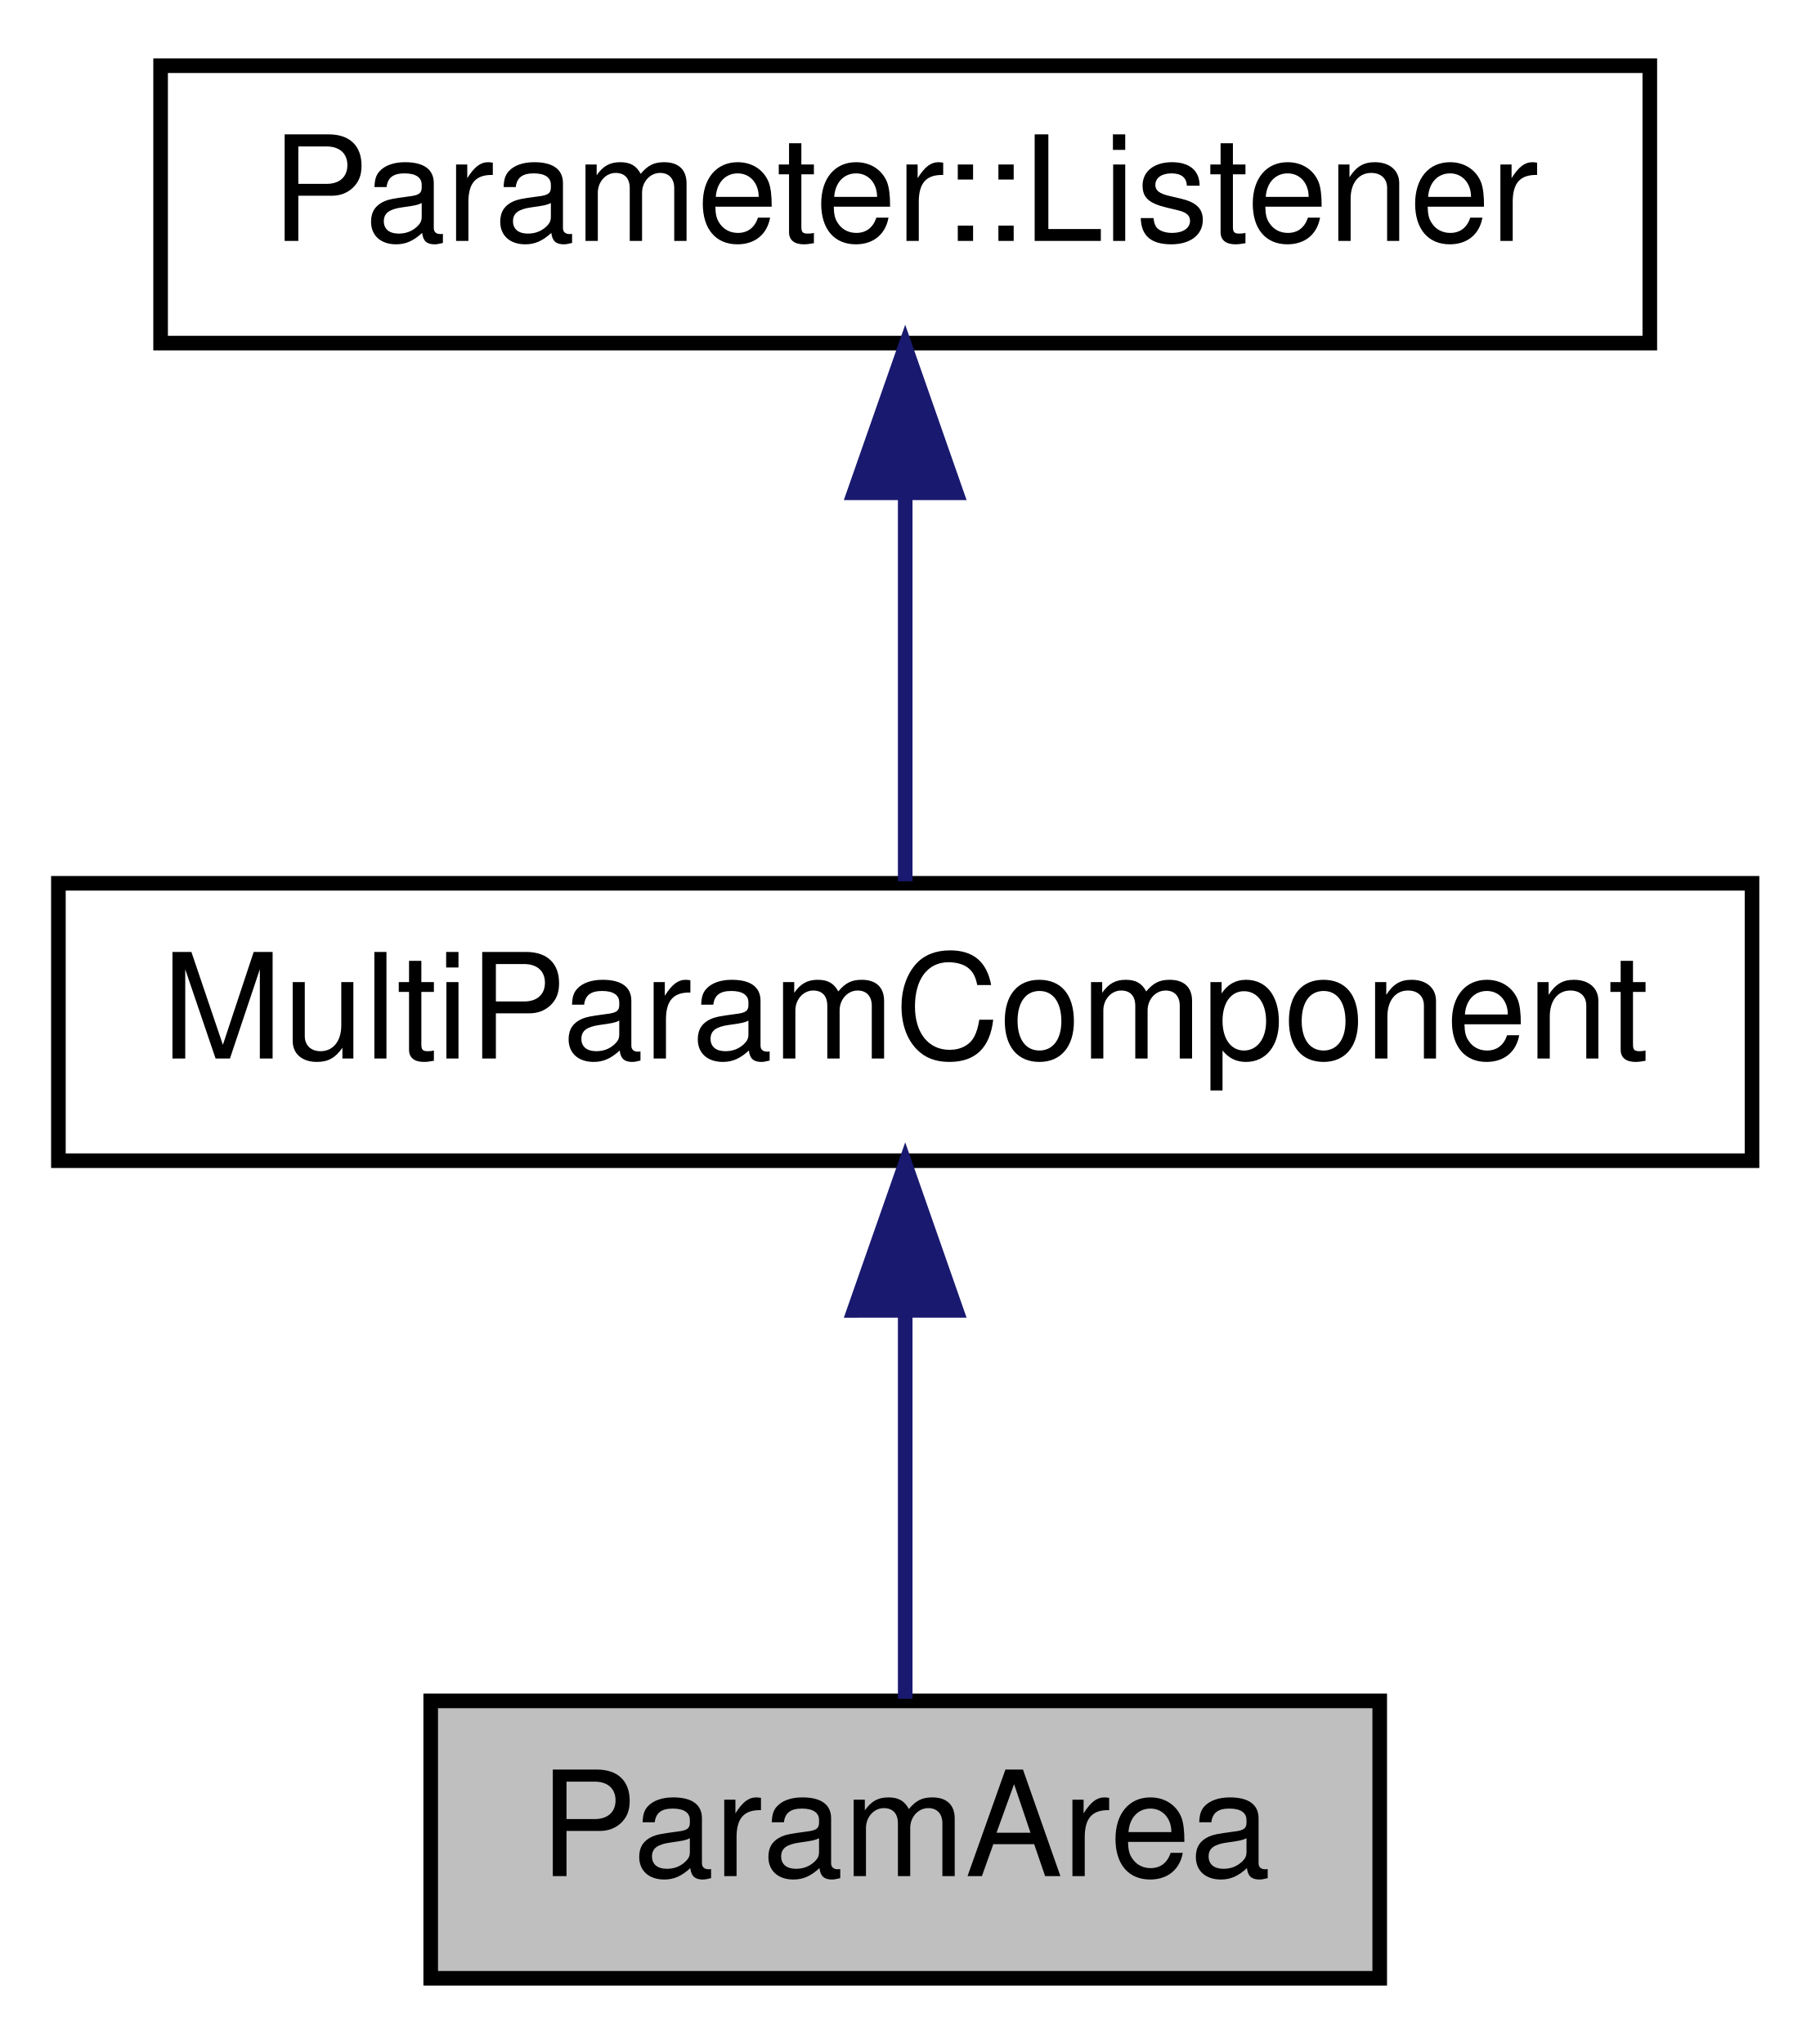
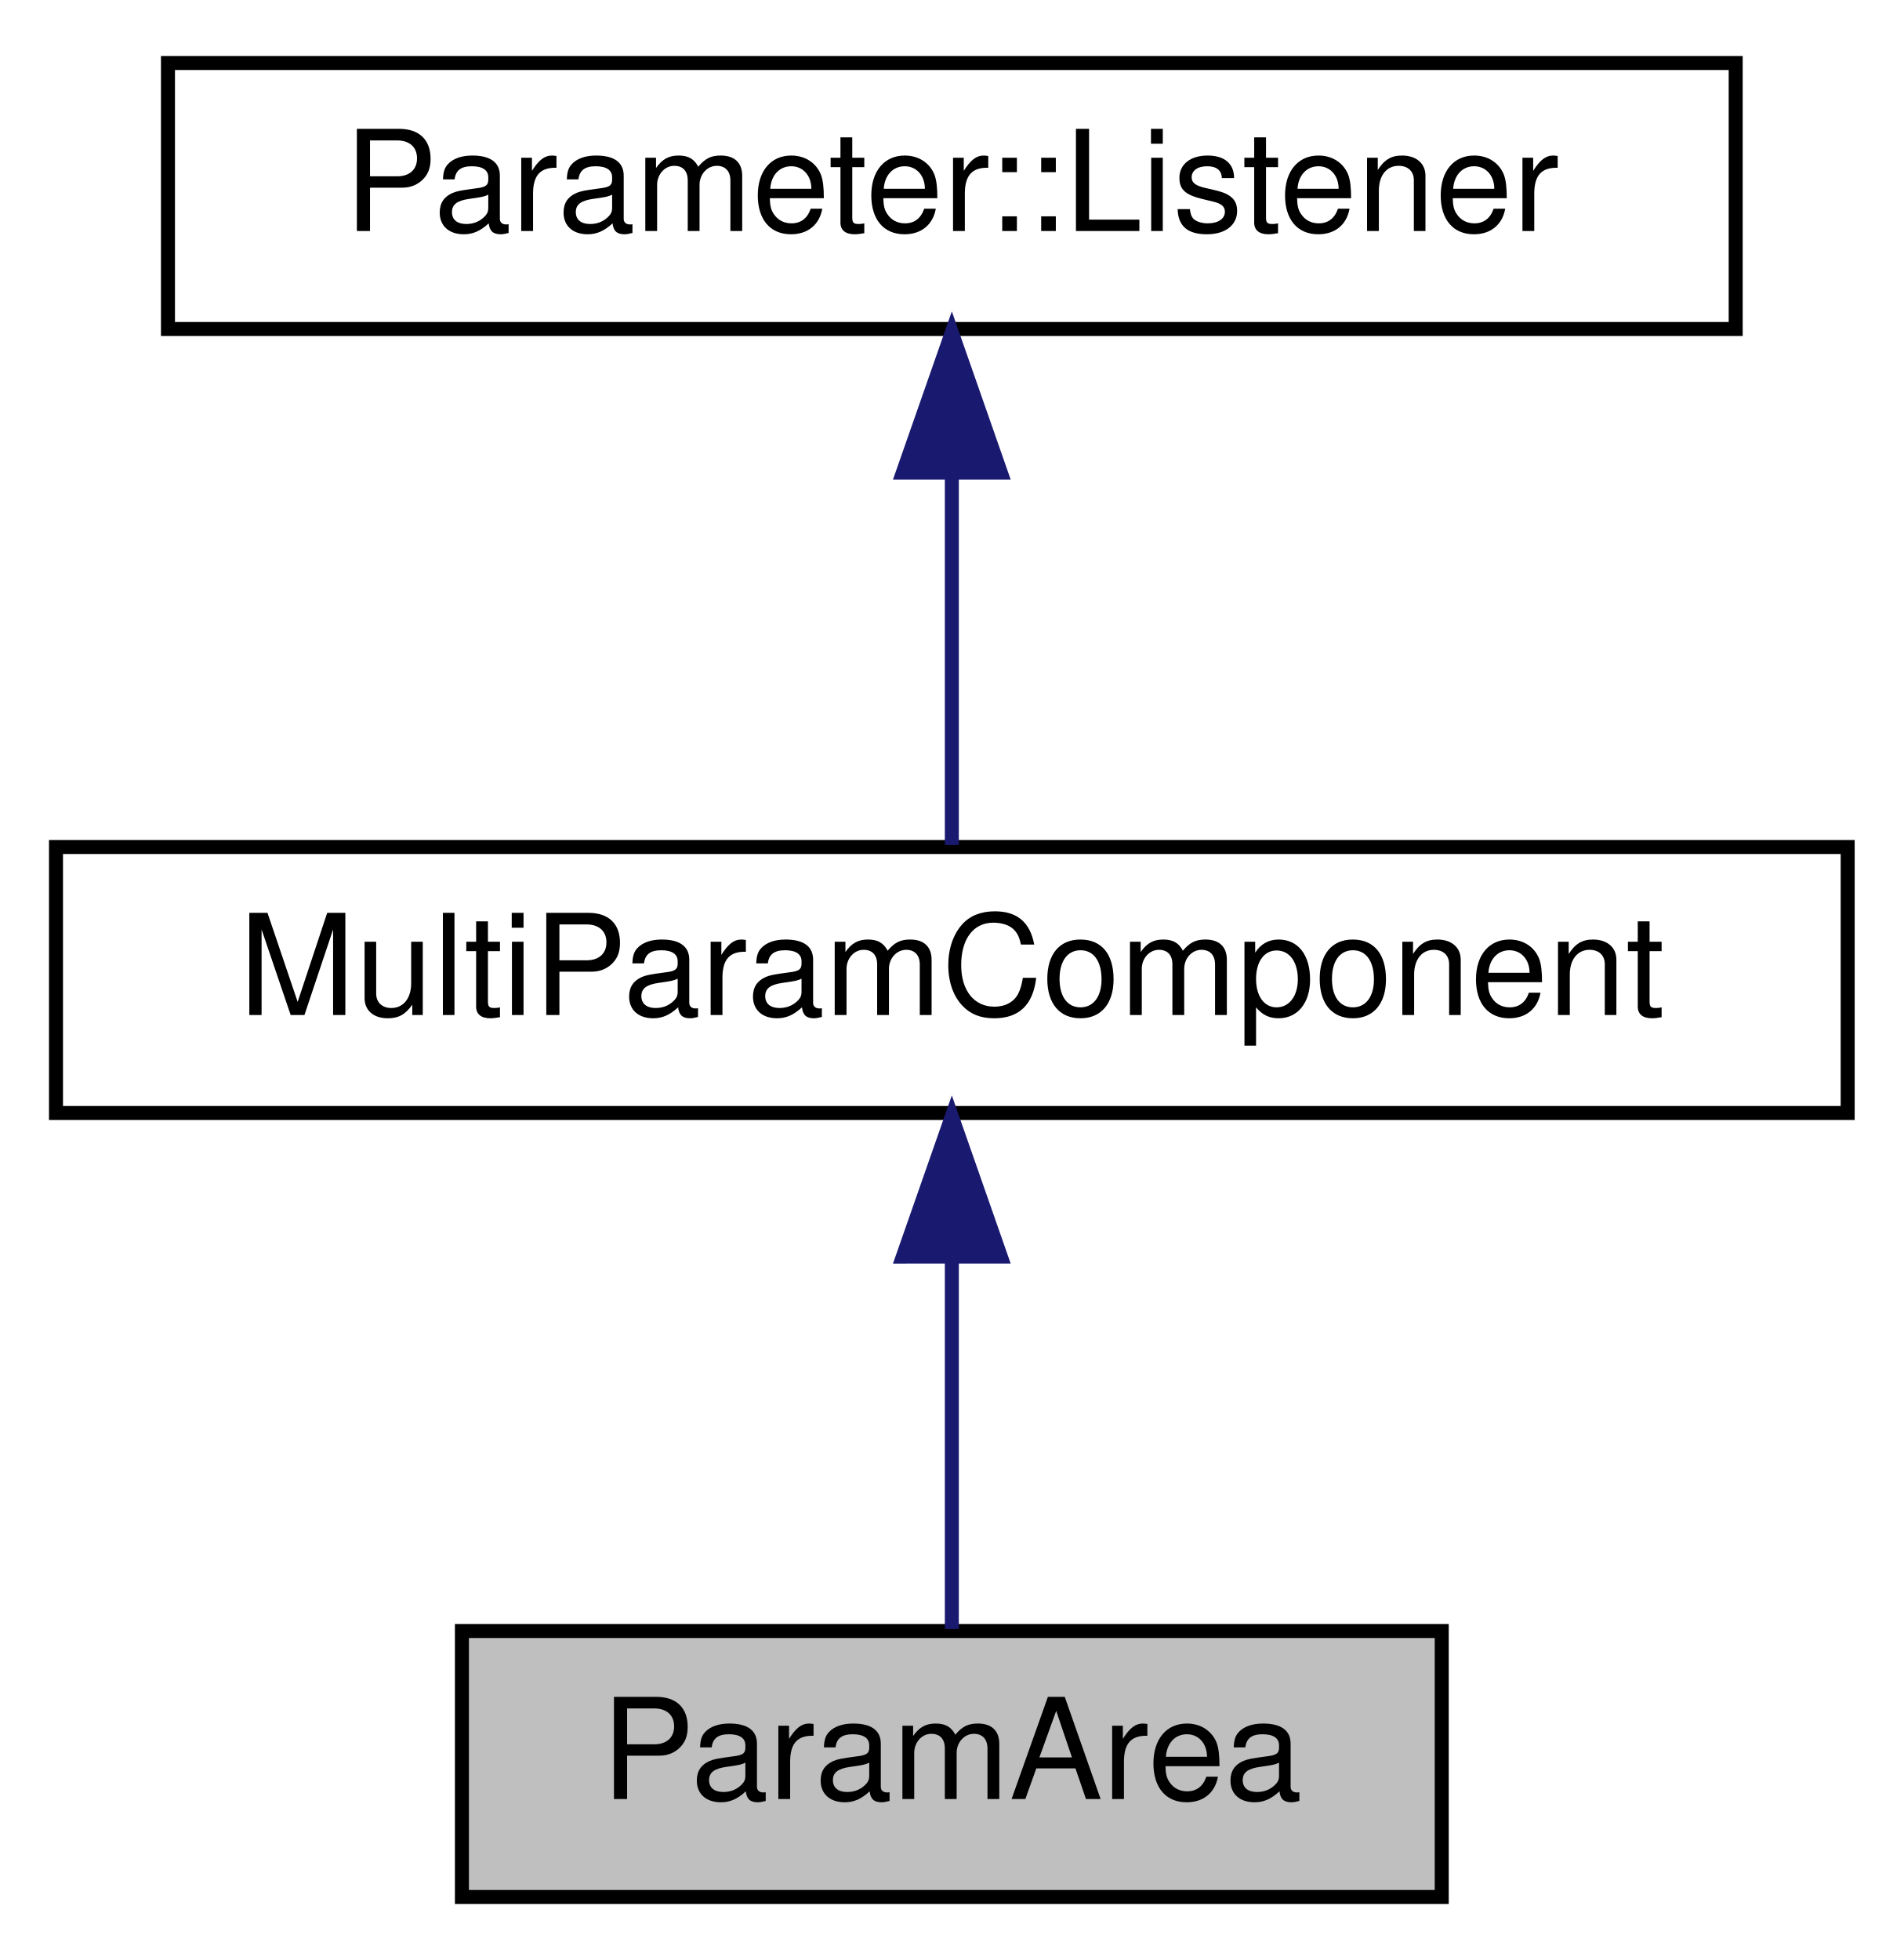
- <svg xmlns="http://www.w3.org/2000/svg" xmlns:xlink="http://www.w3.org/1999/xlink" width="124pt" height="140pt" viewBox="0.00 0.00 124.00 140.00">
+ <svg xmlns="http://www.w3.org/2000/svg" xmlns:xlink="http://www.w3.org/1999/xlink" width="136pt" height="140pt" viewBox="0.00 0.00 136.00 140.00">
  <g id="graph0" class="graph" transform="scale(1 1) rotate(0) translate(4 136)">
    <g id="node1" class="node">
-       <polygon fill="#bfbfbf" stroke="#000000" points="25.5,-.5 25.5,-19.5 90.5,-19.5 90.5,-.5 25.5,-.5" />
-       <text text-anchor="middle" x="58" y="-7.5" font-family="Helvetica,sans-Serif" font-size="10.00" fill="#000000">ParamArea</text>
+       <polygon fill="#bfbfbf" stroke="#000000" points="29,-.5 29,-19.5 99,-19.5 99,-.5 29,-.5" />
+       <text text-anchor="middle" x="64" y="-7.5" font-family="Helvetica,sans-Serif" font-size="10.00" fill="#000000">ParamArea</text>
    </g>
    <g id="node2" class="node">
      <g id="a_node2">
        <a xlink:href="classMultiParamComponent.html" target="_top" xlink:title="A base component for controlling multiple parameters at once. ">
-           <polygon fill="none" stroke="#000000" points="0,-56.5 0,-75.5 116,-75.5 116,-56.5 0,-56.5" />
-           <text text-anchor="middle" x="58" y="-63.5" font-family="Helvetica,sans-Serif" font-size="10.00" fill="#000000">MultiParamComponent</text>
+           <polygon fill="none" stroke="#000000" points="0,-56.5 0,-75.5 128,-75.5 128,-56.5 0,-56.5" />
+           <text text-anchor="middle" x="64" y="-63.5" font-family="Helvetica,sans-Serif" font-size="10.00" fill="#000000">MultiParamComponent</text>
        </a>
      </g>
    </g>
    <g id="edge1" class="edge">
-       <path fill="none" stroke="#191970" d="M58,-46.157C58,-37.155 58,-26.92 58,-19.643" />
-       <polygon fill="#191970" stroke="#191970" points="54.5,-46.245 58,-56.245 61.5,-46.246 54.5,-46.245" />
+       <path fill="none" stroke="#191970" d="M64,-46.157C64,-37.155 64,-26.92 64,-19.643" />
+       <polygon fill="#191970" stroke="#191970" points="60.5,-46.245 64,-56.245 67.5,-46.246 60.5,-46.245" />
    </g>
    <g id="node3" class="node">
      <g id="a_node3">
        <a xlink:href="classParameter_1_1Listener.html" target="_top" xlink:title="Parameter::Listener">
-           <polygon fill="none" stroke="#000000" points="7,-112.5 7,-131.5 109,-131.5 109,-112.5 7,-112.5" />
-           <text text-anchor="middle" x="58" y="-119.5" font-family="Helvetica,sans-Serif" font-size="10.00" fill="#000000">Parameter::Listener</text>
+           <polygon fill="none" stroke="#000000" points="8,-112.5 8,-131.5 120,-131.5 120,-112.5 8,-112.5" />
+           <text text-anchor="middle" x="64" y="-119.5" font-family="Helvetica,sans-Serif" font-size="10.00" fill="#000000">Parameter::Listener</text>
        </a>
      </g>
    </g>
    <g id="edge2" class="edge">
-       <path fill="none" stroke="#191970" d="M58,-102.157C58,-93.155 58,-82.92 58,-75.643" />
-       <polygon fill="#191970" stroke="#191970" points="54.5,-102.246 58,-112.246 61.5,-102.246 54.5,-102.246" />
+       <path fill="none" stroke="#191970" d="M64,-102.157C64,-93.155 64,-82.92 64,-75.643" />
+       <polygon fill="#191970" stroke="#191970" points="60.5,-102.246 64,-112.246 67.5,-102.246 60.5,-102.246" />
    </g>
  </g>
</svg>
